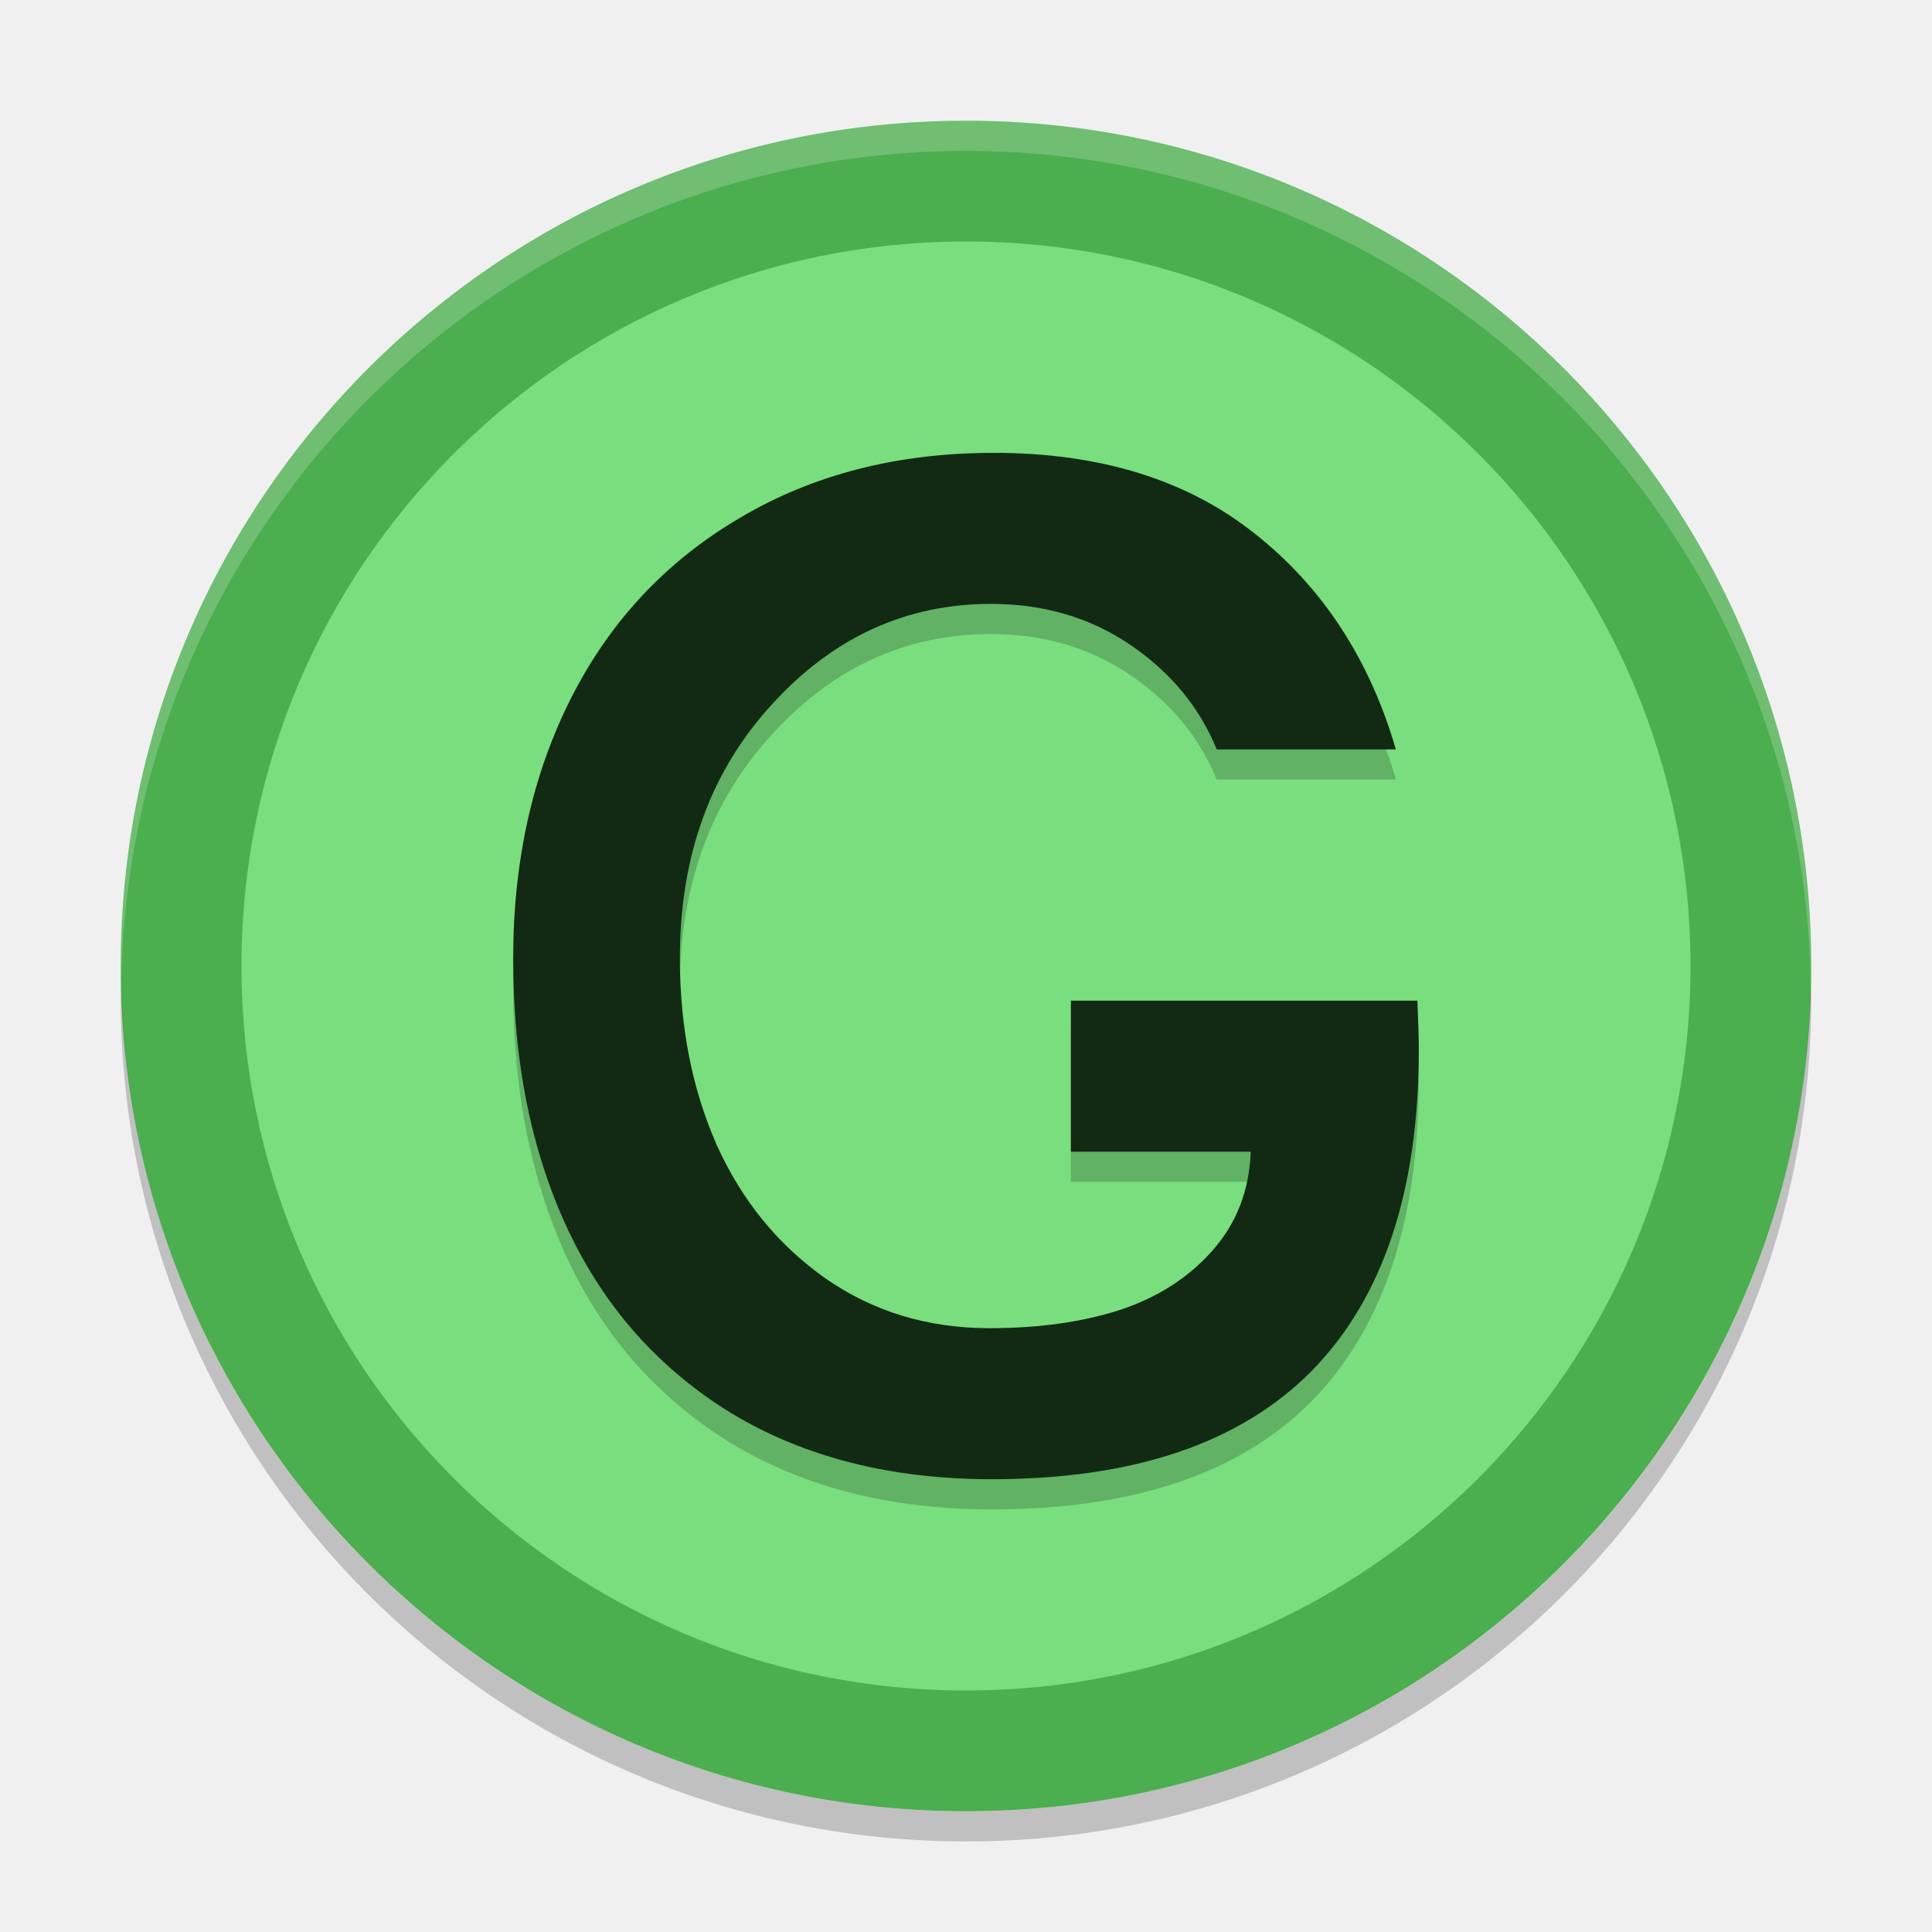
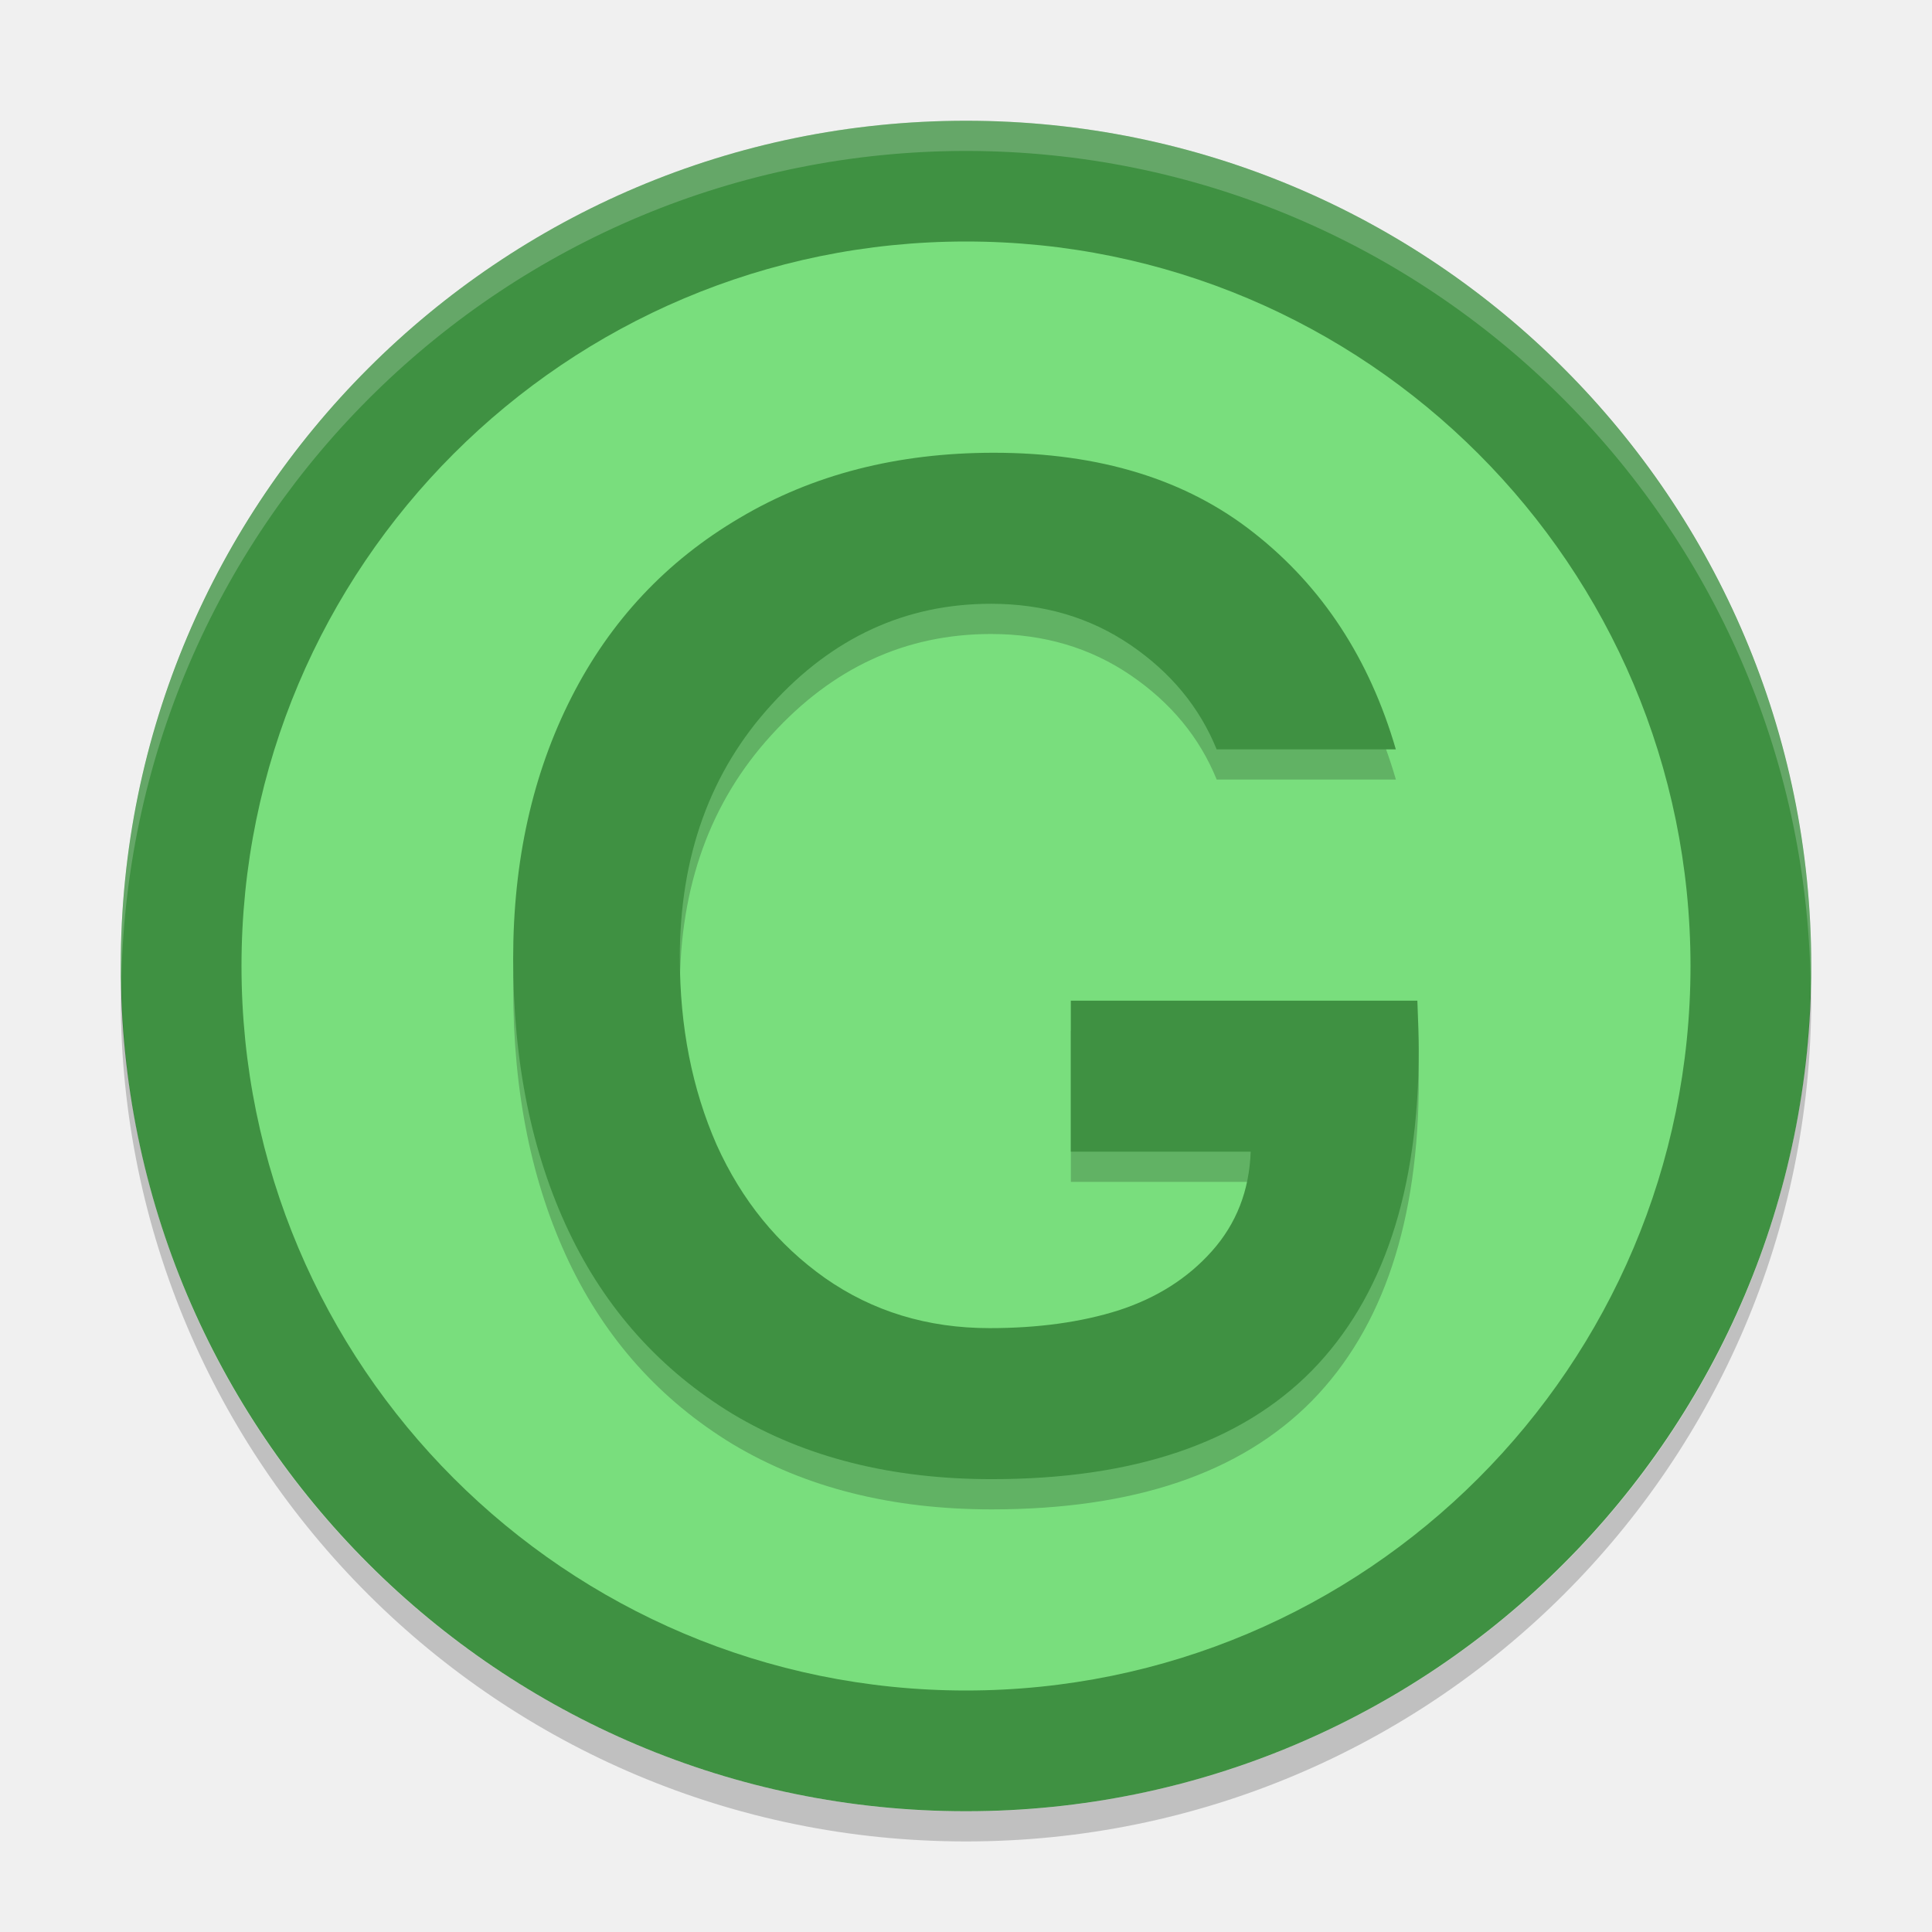
- <svg xmlns="http://www.w3.org/2000/svg" height="64" viewBox="0 0 64 64" width="64" version="1.1">
-   <path style="fill:#4bae4f;" d="M 32,4 A 28,28 0 0 0 4,32 28,28 0 0 0 32,60 28,28 0 0 0 60,32 28,28 0 0 0 32,4 Z" />
-   <path style="opacity:0.2;fill:#ffffff" d="M 32,4 A 28,28.022 0 0 0 4,32.022 28,28.022 0 0 0 4.021,32.428 28,28.022 0 0 1 32,5 28,28.022 0 0 1 59.979,32.6 28,28.022 0 0 0 60,32.022 28,28.022 0 0 0 32,4 Z" />
-   <path style="opacity:0.2;" d="M 4.021,32.5 A 28,27.923 0 0 0 4,33.077 28,27.923 0 0 0 32,61 28,27.923 0 0 0 60,33.077 28,27.923 0 0 0 59.979,32.671 28,27.923 0 0 1 32,60.003 28,27.923 0 0 1 4.021,32.5 Z" />
-   <g>
-     <circle r="24" cy="32" cx="32" style="fill:#79de7d;stroke-width:4.282;stroke-linecap:round;stroke-linejoin:bevel;;" />
-     <path style="font-weight:bold;font-size:46.846px;line-height:1.25;font-family:Umpush;font-variant-ligatures:normal;font-variant-caps:normal;font-variant-numeric:normal;font-feature-settings:normal;letter-spacing:0px;word-spacing:0px;opacity:0.2;stroke-width:1.171" d="m 22.521,32.738 q 0,3.411 1.219,6.186 1.242,2.752 3.589,4.412 2.37,1.66 5.452,1.66 2.416,0 4.279,-0.591 1.887,-0.614 3.083,-1.956 1.219,-1.365 1.288,-3.298 H 35.474 V 34.148 H 46.954 Q 47,35.24 47,35.763 47,42.791 43.457,46.407 39.914,50 32.851,50 q -4.969,0 -8.581,-2.161 -3.589,-2.183 -5.429,-6.049 -1.84,-3.889 -1.84,-9.029 0,-4.867 1.933,-8.665 1.933,-3.798 5.567,-5.936 3.635,-2.161 8.42,-2.161 5.268,0 8.627,2.661 3.382,2.661 4.693,7.164 h -5.936 q -0.851,-2.092 -2.853,-3.457 -2.002,-1.365 -4.624,-1.365 -4.233,0 -7.27,3.343 -3.037,3.32 -3.037,8.392 z" />
-     <g style="font-weight:bold;font-size:46.846px;line-height:1.25;font-family:Umpush;font-variant-ligatures:normal;font-variant-caps:normal;font-variant-numeric:normal;font-feature-settings:normal;letter-spacing:0px;word-spacing:0px;fill:#122a13;stroke-width:1.171" transform="scale(1.00578,0.9942532)" aria-label="G">
-       <path style="fill:#122a13;" d="m 22.392,31.922 q 0,3.431 1.212,6.222 1.235,2.768 3.568,4.438 2.356,1.67 5.421,1.67 2.402,0 4.255,-0.595 1.876,-0.618 3.065,-1.967 1.212,-1.372 1.281,-3.317 h -5.924 v -5.032 h 11.414 q 0.046,1.098 0.046,1.624 0,7.068 -3.523,10.705 -3.523,3.614 -10.545,3.614 -4.941,0 -8.532,-2.173 -3.568,-2.196 -5.398,-6.084 -1.83,-3.911 -1.83,-9.081 0,-4.895 1.921,-8.715 1.921,-3.82 5.535,-5.97 3.614,-2.173 8.372,-2.173 5.238,0 8.578,2.676 3.362,2.676 4.666,7.205 H 40.074 q -0.846,-2.104 -2.836,-3.477 -1.99,-1.372 -4.598,-1.372 -4.209,0 -7.228,3.362 -3.019,3.34 -3.019,8.44 z" />
-     </g>
-   </g>
+ <svg xmlns="http://www.w3.org/2000/svg" height="64" viewBox="0 0 64 64" width="64" version="1.1" id="svg18">
+   <defs id="defs22" />
+   <path style="fill:#3f9142;fill-opacity:1" d="M 32,4 A 28,28 0 0 0 4,32 28,28 0 0 0 32,60 28,28 0 0 0 60,32 28,28 0 0 0 32,4 Z" id="path2" />
+   <path style="opacity:0.2;fill:#ffffff" d="M 32,4 A 28,28.022 0 0 0 4,32.022 28,28.022 0 0 0 4.021,32.428 28,28.022 0 0 1 32,5 28,28.022 0 0 1 59.979,32.6 28,28.022 0 0 0 60,32.022 28,28.022 0 0 0 32,4 Z" id="path4" />
+   <path style="opacity:0.2;" d="M 4.021,32.5 A 28,27.923 0 0 0 4,33.077 28,27.923 0 0 0 32,61 28,27.923 0 0 0 60,33.077 28,27.923 0 0 0 59.979,32.671 28,27.923 0 0 1 32,60.003 28,27.923 0 0 1 4.021,32.5 Z" id="path6" />
+   <circle id="circle8" style="fill:#79de7d;stroke-width:4.282;stroke-linecap:round;stroke-linejoin:bevel" cx="32" cy="32" r="24" />
+   <path id="path10" d="m 22.521,32.738 q 0,3.411 1.219,6.186 1.242,2.752 3.589,4.412 2.37,1.66 5.452,1.66 2.416,0 4.279,-0.591 1.887,-0.614 3.083,-1.956 1.219,-1.365 1.288,-3.298 H 35.474 V 34.148 H 46.954 Q 47,35.24 47,35.763 47,42.791 43.457,46.407 39.914,50 32.851,50 q -4.969,0 -8.581,-2.161 -3.589,-2.183 -5.429,-6.049 -1.84,-3.889 -1.84,-9.029 0,-4.867 1.933,-8.665 1.933,-3.798 5.567,-5.936 3.635,-2.161 8.42,-2.161 5.268,0 8.627,2.661 3.382,2.661 4.693,7.164 h -5.936 q -0.851,-2.092 -2.853,-3.457 -2.002,-1.365 -4.624,-1.365 -4.233,0 -7.27,3.343 -3.037,3.32 -3.037,8.392 z" style="font-weight:bold;font-size:46.846px;line-height:1.25;font-family:Umpush;font-variant-ligatures:normal;font-variant-caps:normal;font-variant-numeric:normal;font-feature-settings:normal;letter-spacing:0px;word-spacing:0px;opacity:0.2;stroke-width:1.171" />
+   <path style="font-weight:bold;font-size:medium;line-height:1.25;font-family:Umpush;font-variant-ligatures:normal;font-variant-caps:normal;font-variant-numeric:normal;font-feature-settings:normal;letter-spacing:0px;word-spacing:0px;fill:#3f9142;fill-opacity:1;stroke-width:1.171" d="m 22.521,31.738 q 0,3.411 1.219,6.186 1.242,2.752 3.589,4.412 2.37,1.66 5.452,1.66 2.416,0 4.279,-0.591 1.887,-0.614 3.083,-1.956 1.219,-1.365 1.288,-3.298 h -5.959 v -5.003 h 11.48 q 0.046,1.092 0.046,1.615 0,7.027 -3.543,10.643 -3.543,3.593 -10.606,3.593 -4.969,0 -8.581,-2.161 -3.589,-2.183 -5.429,-6.049 -1.84,-3.889 -1.84,-9.029 0,-4.867 1.933,-8.665 1.933,-3.798 5.567,-5.936 3.635,-2.161 8.42,-2.161 5.268,0 8.627,2.661 3.382,2.661 4.693,7.164 h -5.936 q -0.851,-2.092 -2.853,-3.457 -2.002,-1.365 -4.624,-1.365 -4.233,0 -7.27,3.343 -3.037,3.32 -3.037,8.392 z" id="path12" />
</svg>
